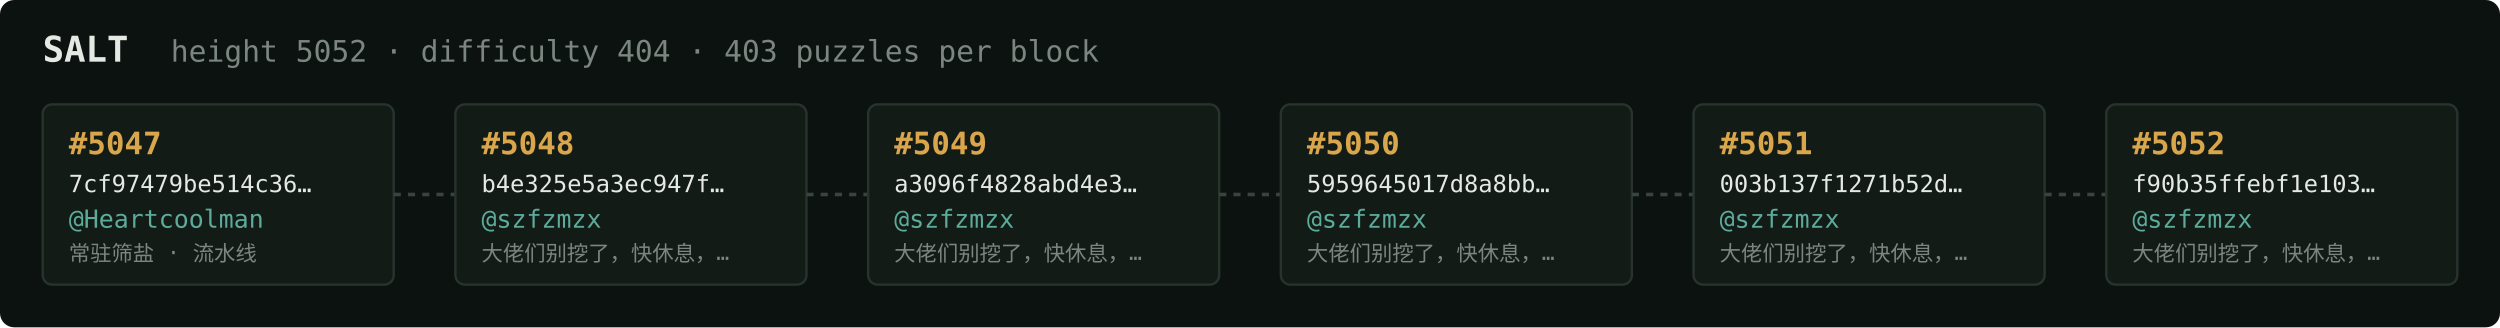
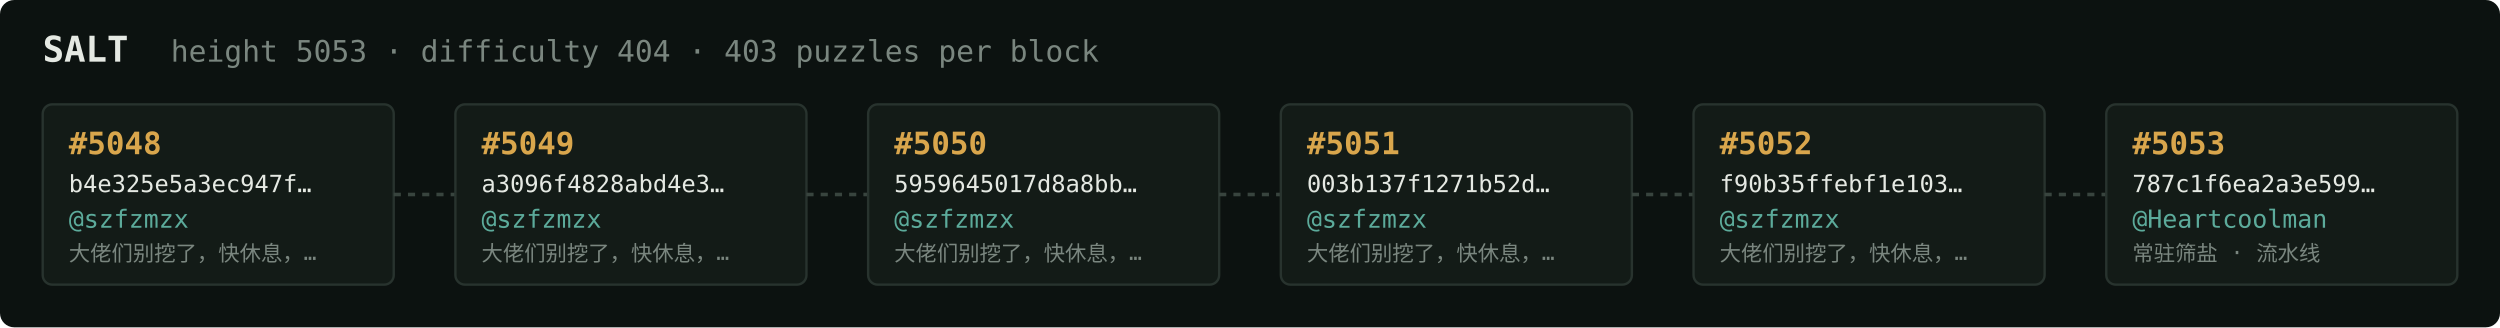
<svg xmlns="http://www.w3.org/2000/svg" width="1054" height="138" viewBox="0 0 1054 138" font-family="ui-monospace,SFMono-Regular,Menlo,monospace">
  <rect fill="#0c1210" width="1054" height="138" rx="6" />
  <text x="18" y="26" fill="#e5e9e3" font-size="15" font-weight="700">SALT</text>
-   <text x="72" y="26" fill="#7a867f" font-size="12.5">height 5052 · difficulty 404 · 403 puzzles per block</text>
+   <text x="72" y="26" fill="#7a867f" font-size="12.5">height 5053 · difficulty 404 · 403 puzzles per block</text>
  <rect x="18" y="44" width="148" height="76" rx="4" fill="#131b17" stroke="#28332e" stroke-width="1" />
-   <text x="29" y="65" fill="#d9a64c" font-size="13" font-weight="700">#5047</text>
-   <text x="29" y="81" fill="#e5e9e3" font-size="10">7cf97479be514c36…</text>
-   <text x="29" y="96" fill="#5cab9b" font-size="10.5">@Heartcoolman</text>
-   <text x="29" y="110" fill="#7a867f" font-size="9">常驻筛盐 · 流水线</text>
+   <text x="29" y="65" fill="#d9a64c" font-size="13" font-weight="700">#5048</text>
+   <text x="29" y="81" fill="#e5e9e3" font-size="10">b4e325e5a3ec947f…</text>
+   <text x="29" y="96" fill="#5cab9b" font-size="10.5">@szfzmzx</text>
+   <text x="29" y="110" fill="#7a867f" font-size="9">大佬们别挖了，快休息，…</text>
  <line x1="166" y1="82.0" x2="192" y2="82.0" stroke="#38443e" stroke-width="1.5" stroke-dasharray="3 3" />
  <rect x="192" y="44" width="148" height="76" rx="4" fill="#131b17" stroke="#28332e" stroke-width="1" />
-   <text x="203" y="65" fill="#d9a64c" font-size="13" font-weight="700">#5048</text>
-   <text x="203" y="81" fill="#e5e9e3" font-size="10">b4e325e5a3ec947f…</text>
+   <text x="203" y="65" fill="#d9a64c" font-size="13" font-weight="700">#5049</text>
+   <text x="203" y="81" fill="#e5e9e3" font-size="10">a3096f4828abd4e3…</text>
  <text x="203" y="96" fill="#5cab9b" font-size="10.5">@szfzmzx</text>
  <text x="203" y="110" fill="#7a867f" font-size="9">大佬们别挖了，快休息，…</text>
  <line x1="340" y1="82.0" x2="366" y2="82.0" stroke="#38443e" stroke-width="1.5" stroke-dasharray="3 3" />
  <rect x="366" y="44" width="148" height="76" rx="4" fill="#131b17" stroke="#28332e" stroke-width="1" />
-   <text x="377" y="65" fill="#d9a64c" font-size="13" font-weight="700">#5049</text>
-   <text x="377" y="81" fill="#e5e9e3" font-size="10">a3096f4828abd4e3…</text>
+   <text x="377" y="65" fill="#d9a64c" font-size="13" font-weight="700">#5050</text>
+   <text x="377" y="81" fill="#e5e9e3" font-size="10">5959645017d8a8bb…</text>
  <text x="377" y="96" fill="#5cab9b" font-size="10.5">@szfzmzx</text>
  <text x="377" y="110" fill="#7a867f" font-size="9">大佬们别挖了，快休息，…</text>
  <line x1="514" y1="82.0" x2="540" y2="82.0" stroke="#38443e" stroke-width="1.5" stroke-dasharray="3 3" />
  <rect x="540" y="44" width="148" height="76" rx="4" fill="#131b17" stroke="#28332e" stroke-width="1" />
-   <text x="551" y="65" fill="#d9a64c" font-size="13" font-weight="700">#5050</text>
-   <text x="551" y="81" fill="#e5e9e3" font-size="10">5959645017d8a8bb…</text>
+   <text x="551" y="65" fill="#d9a64c" font-size="13" font-weight="700">#5051</text>
+   <text x="551" y="81" fill="#e5e9e3" font-size="10">003b137f1271b52d…</text>
  <text x="551" y="96" fill="#5cab9b" font-size="10.5">@szfzmzx</text>
  <text x="551" y="110" fill="#7a867f" font-size="9">大佬们别挖了，快休息，…</text>
  <line x1="688" y1="82.0" x2="714" y2="82.0" stroke="#38443e" stroke-width="1.5" stroke-dasharray="3 3" />
  <rect x="714" y="44" width="148" height="76" rx="4" fill="#131b17" stroke="#28332e" stroke-width="1" />
-   <text x="725" y="65" fill="#d9a64c" font-size="13" font-weight="700">#5051</text>
-   <text x="725" y="81" fill="#e5e9e3" font-size="10">003b137f1271b52d…</text>
+   <text x="725" y="65" fill="#d9a64c" font-size="13" font-weight="700">#5052</text>
+   <text x="725" y="81" fill="#e5e9e3" font-size="10">f90b35ffebf1e103…</text>
  <text x="725" y="96" fill="#5cab9b" font-size="10.5">@szfzmzx</text>
  <text x="725" y="110" fill="#7a867f" font-size="9">大佬们别挖了，快休息，…</text>
  <line x1="862" y1="82.0" x2="888" y2="82.0" stroke="#38443e" stroke-width="1.5" stroke-dasharray="3 3" />
  <rect x="888" y="44" width="148" height="76" rx="4" fill="#131b17" stroke="#28332e" stroke-width="1" />
-   <text x="899" y="65" fill="#d9a64c" font-size="13" font-weight="700">#5052</text>
-   <text x="899" y="81" fill="#e5e9e3" font-size="10">f90b35ffebf1e103…</text>
-   <text x="899" y="96" fill="#5cab9b" font-size="10.5">@szfzmzx</text>
-   <text x="899" y="110" fill="#7a867f" font-size="9">大佬们别挖了，快休息，…</text>
+   <text x="899" y="65" fill="#d9a64c" font-size="13" font-weight="700">#5053</text>
+   <text x="899" y="81" fill="#e5e9e3" font-size="10">787c1f6ea2a3e599…</text>
+   <text x="899" y="96" fill="#5cab9b" font-size="10.5">@Heartcoolman</text>
+   <text x="899" y="110" fill="#7a867f" font-size="9">常驻筛盐 · 流水线</text>
</svg>
